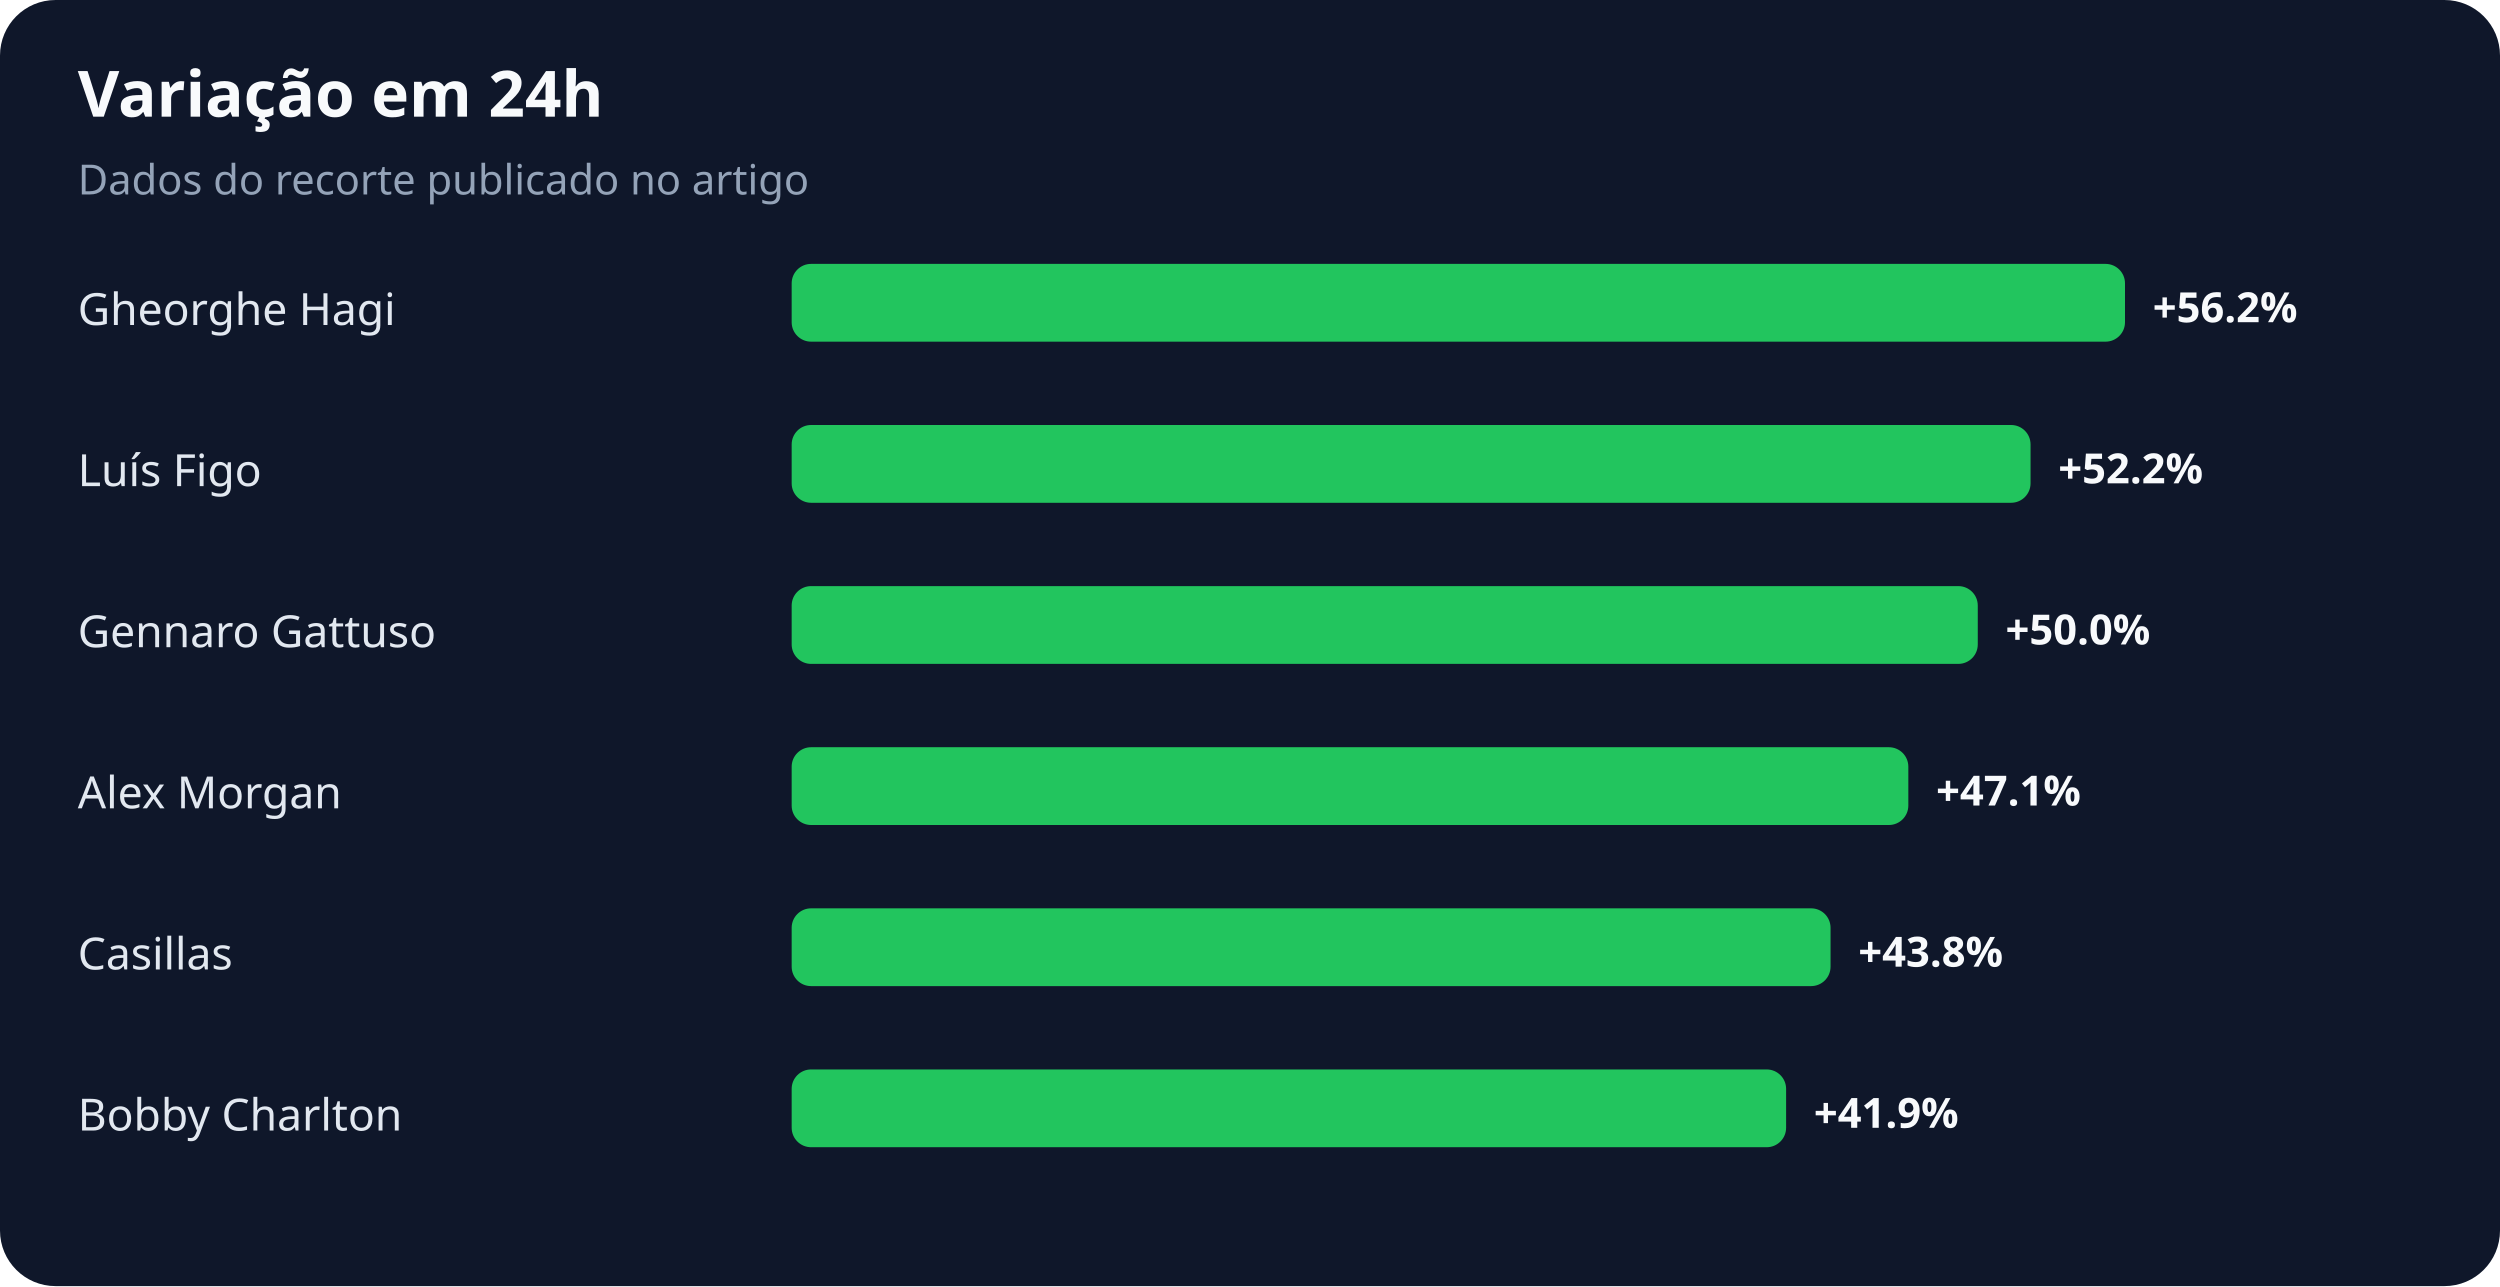
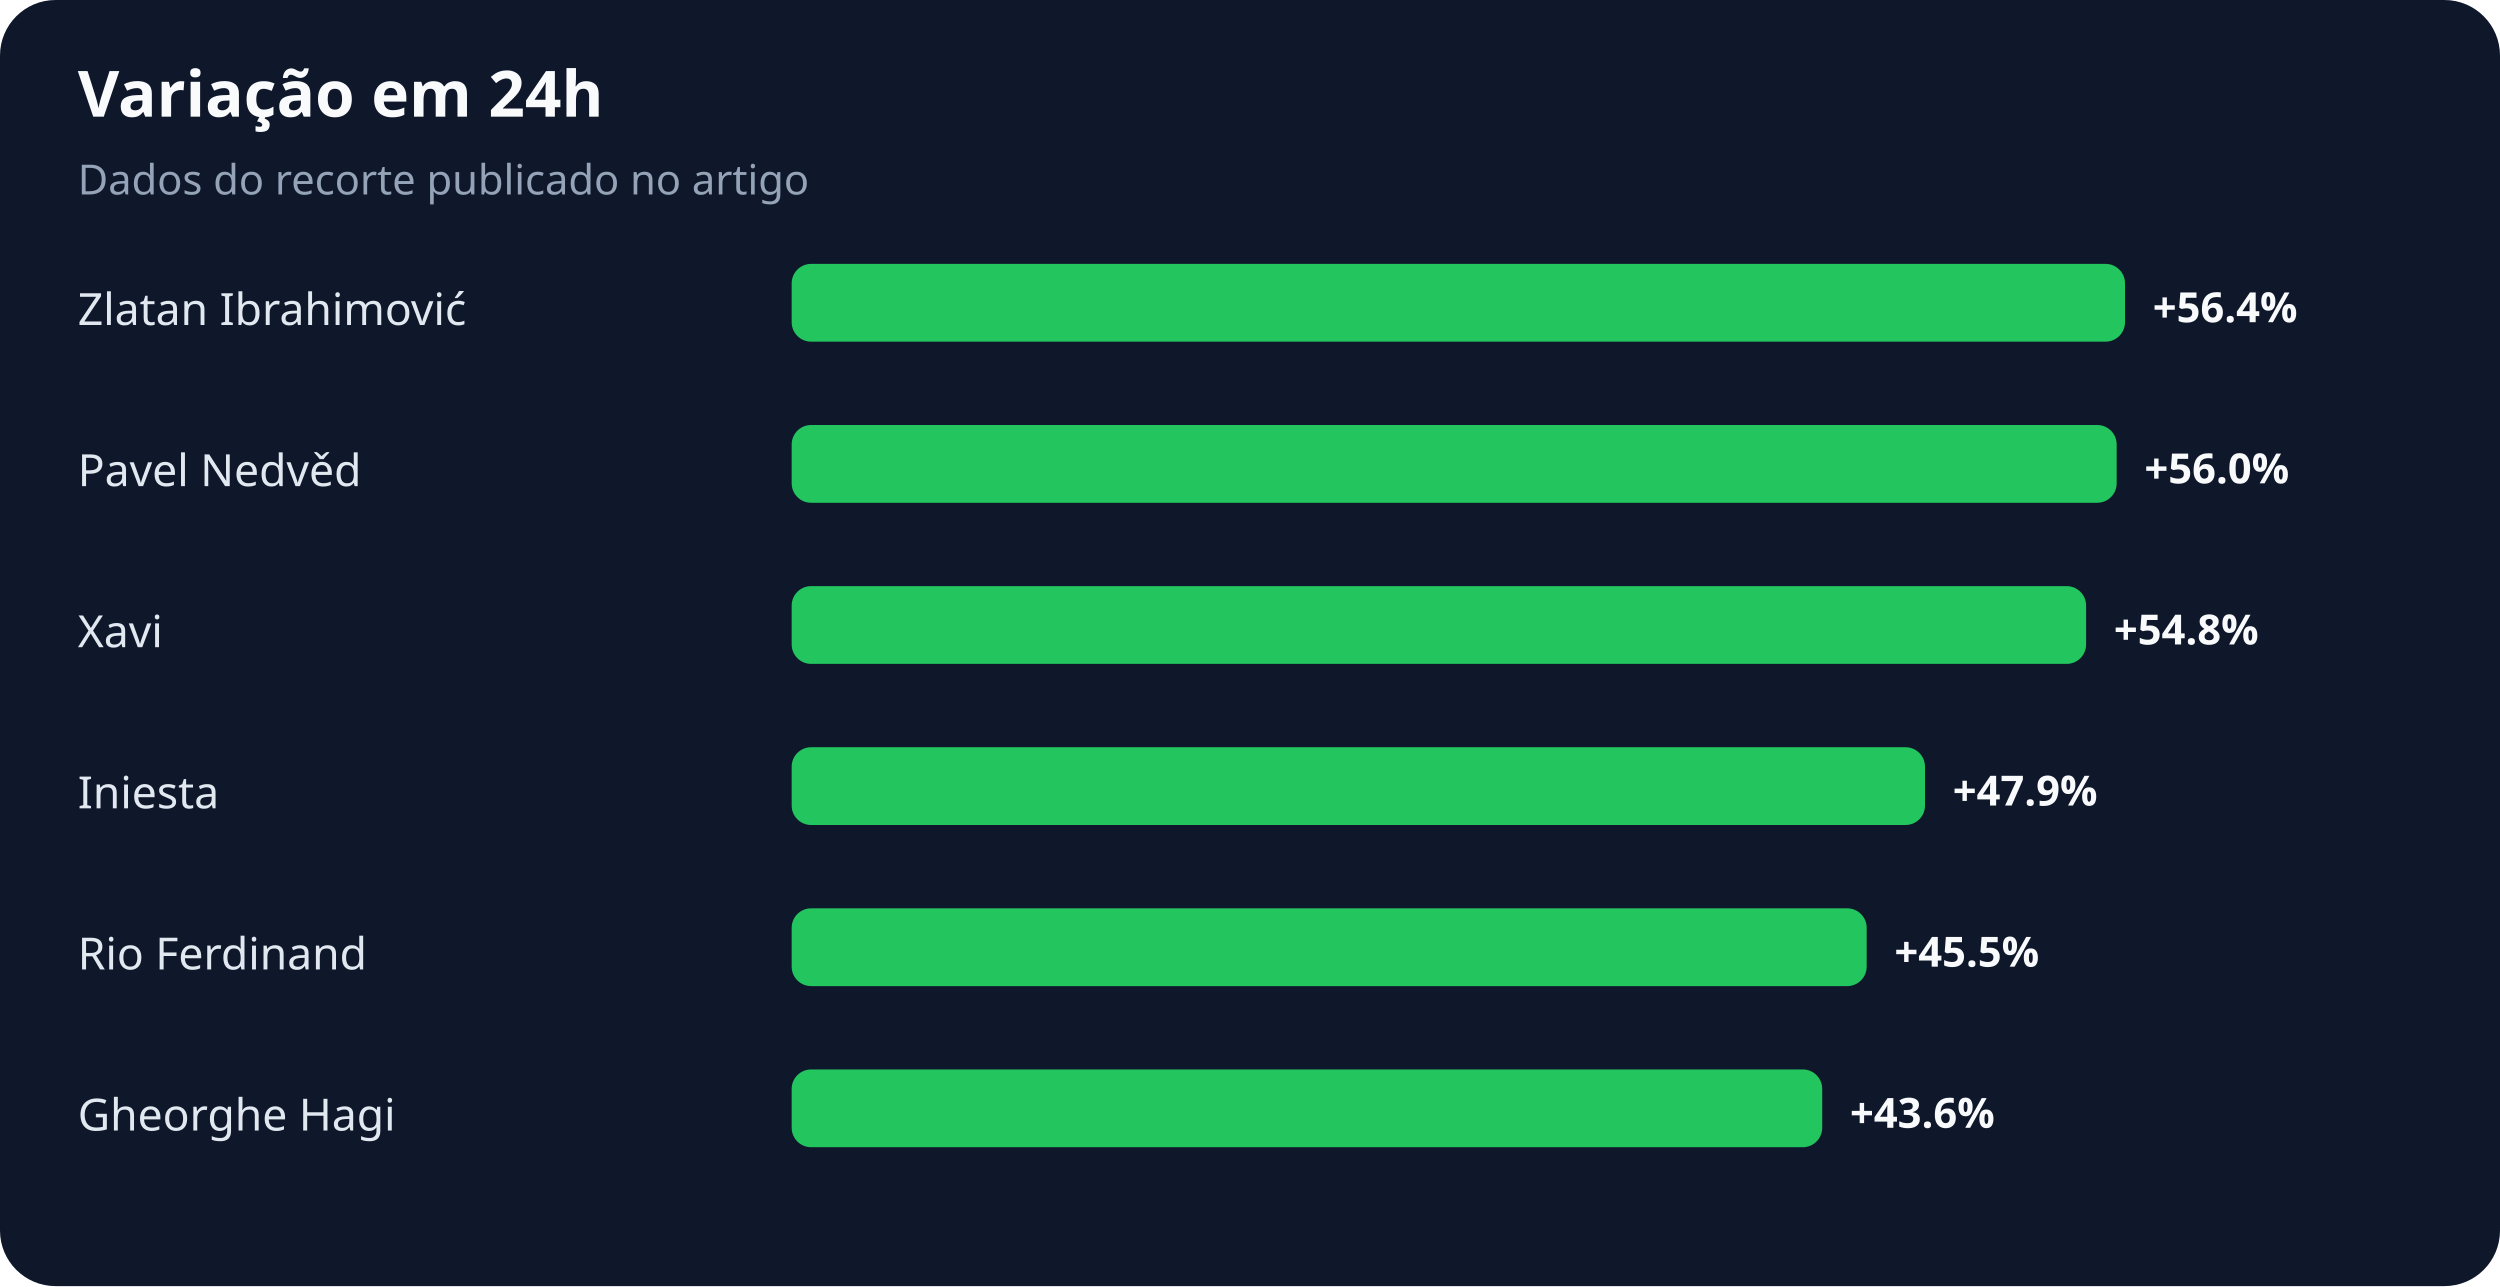
<svg xmlns="http://www.w3.org/2000/svg" width="900" height="463" viewBox="0 0 900 463" role="img" aria-labelledby="title desc">
  <rect width="100%" height="100%" rx="20" fill="#0f172a" />
  <text x="28" y="42" fill="#f8fafc" font-family="system-ui,sans-serif" font-size="23" font-weight="700">Variação em 24h</text>
  <text x="28" y="70" fill="#94a3b8" font-family="system-ui,sans-serif" font-size="15">Dados do recorte publicado no artigo</text>
-   <text x="28" y="117" fill="#e2e8f0" font-family="system-ui,sans-serif" font-size="16">Gheorghe Hagi</text>
+   <text x="28" y="117" fill="#e2e8f0" font-family="system-ui,sans-serif" font-size="16">Zlatan Ibrahimović</text>
  <rect x="285" y="95" width="480" height="28" rx="7" fill="#22c55e" />
-   <text x="775" y="116" fill="#f8fafc" font-family="system-ui,sans-serif" font-size="15" font-weight="700">+56.2%</text>
-   <text x="28" y="175" fill="#e2e8f0" font-family="system-ui,sans-serif" font-size="16">Luís Figo</text>
-   <rect x="285" y="153" width="446" height="28" rx="7" fill="#22c55e" />
-   <text x="741" y="174" fill="#f8fafc" font-family="system-ui,sans-serif" font-size="15" font-weight="700">+52.2%</text>
-   <text x="28" y="233" fill="#e2e8f0" font-family="system-ui,sans-serif" font-size="16">Gennaro Gattuso</text>
-   <rect x="285" y="211" width="427" height="28" rx="7" fill="#22c55e" />
-   <text x="722" y="232" fill="#f8fafc" font-family="system-ui,sans-serif" font-size="15" font-weight="700">+50.0%</text>
-   <text x="28" y="291" fill="#e2e8f0" font-family="system-ui,sans-serif" font-size="16">Alex Morgan</text>
-   <rect x="285" y="269" width="402" height="28" rx="7" fill="#22c55e" />
-   <text x="697" y="290" fill="#f8fafc" font-family="system-ui,sans-serif" font-size="15" font-weight="700">+47.1%</text>
-   <text x="28" y="349" fill="#e2e8f0" font-family="system-ui,sans-serif" font-size="16">Casillas</text>
-   <rect x="285" y="327" width="374" height="28" rx="7" fill="#22c55e" />
-   <text x="669" y="348" fill="#f8fafc" font-family="system-ui,sans-serif" font-size="15" font-weight="700">+43.8%</text>
-   <text x="28" y="407" fill="#e2e8f0" font-family="system-ui,sans-serif" font-size="16">Bobby Charlton</text>
-   <rect x="285" y="385" width="358" height="28" rx="7" fill="#22c55e" />
-   <text x="653" y="406" fill="#f8fafc" font-family="system-ui,sans-serif" font-size="15" font-weight="700">+41.9%</text>
+   <text x="775" y="116" fill="#f8fafc" font-family="system-ui,sans-serif" font-size="15" font-weight="700">+56.4%</text>
+   <text x="28" y="175" fill="#e2e8f0" font-family="system-ui,sans-serif" font-size="16">Pavel Nedvěd</text>
+   <rect x="285" y="153" width="477" height="28" rx="7" fill="#22c55e" />
+   <text x="772" y="174" fill="#f8fafc" font-family="system-ui,sans-serif" font-size="15" font-weight="700">+56.0%</text>
+   <text x="28" y="233" fill="#e2e8f0" font-family="system-ui,sans-serif" font-size="16">Xavi</text>
+   <rect x="285" y="211" width="466" height="28" rx="7" fill="#22c55e" />
+   <text x="761" y="232" fill="#f8fafc" font-family="system-ui,sans-serif" font-size="15" font-weight="700">+54.8%</text>
+   <text x="28" y="291" fill="#e2e8f0" font-family="system-ui,sans-serif" font-size="16">Iniesta</text>
+   <rect x="285" y="269" width="408" height="28" rx="7" fill="#22c55e" />
+   <text x="703" y="290" fill="#f8fafc" font-family="system-ui,sans-serif" font-size="15" font-weight="700">+47.9%</text>
+   <text x="28" y="349" fill="#e2e8f0" font-family="system-ui,sans-serif" font-size="16">Rio Ferdinand</text>
+   <rect x="285" y="327" width="387" height="28" rx="7" fill="#22c55e" />
+   <text x="682" y="348" fill="#f8fafc" font-family="system-ui,sans-serif" font-size="15" font-weight="700">+45.5%</text>
+   <text x="28" y="407" fill="#e2e8f0" font-family="system-ui,sans-serif" font-size="16">Gheorghe Hagi</text>
+   <rect x="285" y="385" width="371" height="28" rx="7" fill="#22c55e" />
+   <text x="666" y="406" fill="#f8fafc" font-family="system-ui,sans-serif" font-size="15" font-weight="700">+43.6%</text>
</svg>
